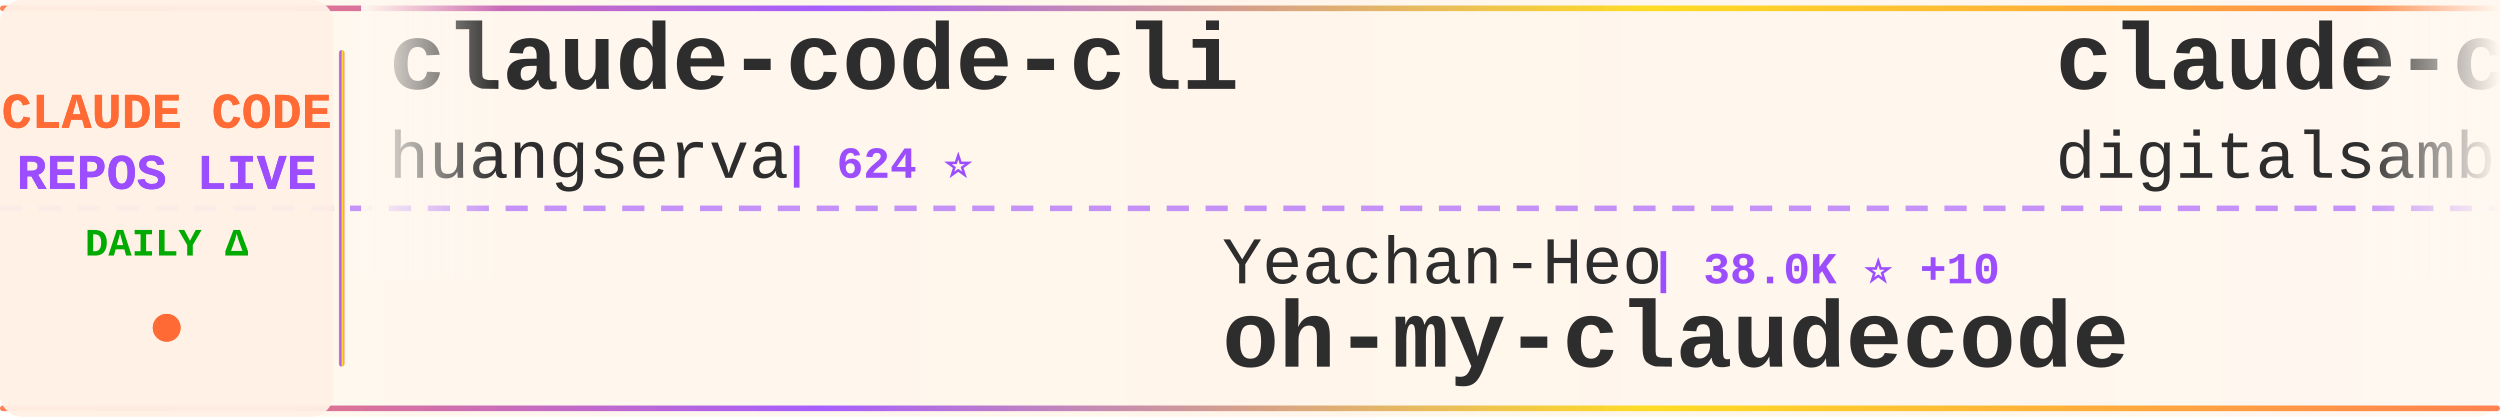
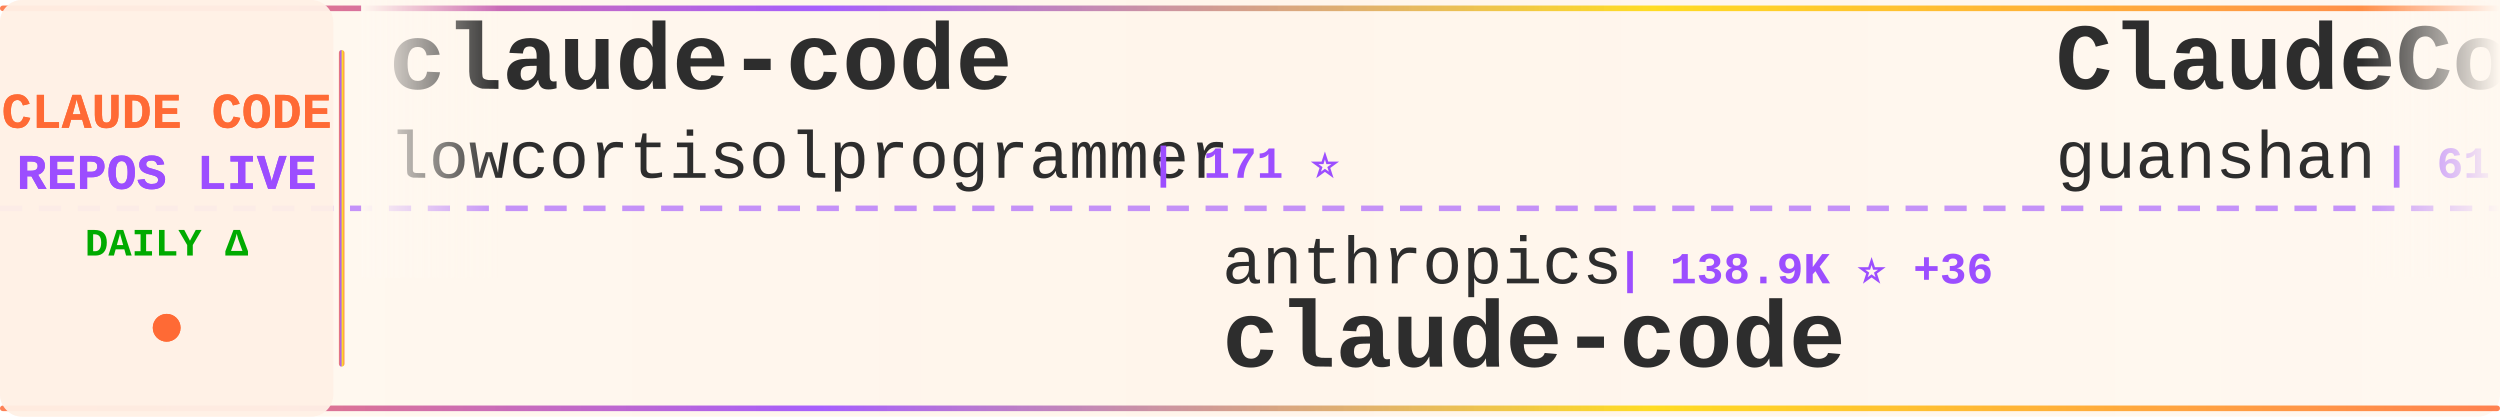
<svg xmlns="http://www.w3.org/2000/svg" width="900" height="150">
  <defs>
    <linearGradient id="tickerBg" x1="0%" y1="0%" x2="100%" y2="0%">
      <stop offset="0%" style="stop-color:#fff8f0;stop-opacity:0.98" />
      <stop offset="50%" style="stop-color:#fff5eb;stop-opacity:1" />
      <stop offset="100%" style="stop-color:#fff8f0;stop-opacity:0.98" />
    </linearGradient>
    <linearGradient id="borderGrad" x1="0%" y1="0%" x2="100%" y2="0%">
      <stop offset="0%" style="stop-color:#FF6B35;stop-opacity:0.85">
        <animate attributeName="stop-opacity" values="0.85;1;0.85" dur="2s" repeatCount="indefinite" />
      </stop>
      <stop offset="33%" style="stop-color:#9C4EFF;stop-opacity:0.9">
        <animate attributeName="stop-opacity" values="0.9;1;0.9" dur="2.2s" repeatCount="indefinite" />
      </stop>
      <stop offset="66%" style="stop-color:#FFD700;stop-opacity:0.85">
        <animate attributeName="stop-opacity" values="0.85;1;0.85" dur="1.8s" repeatCount="indefinite" />
      </stop>
      <stop offset="100%" style="stop-color:#FF6B35;stop-opacity:0.85">
        <animate attributeName="stop-opacity" values="0.85;1;0.85" dur="2s" repeatCount="indefinite" />
      </stop>
    </linearGradient>
    <filter id="textGlow">
      <feGaussianBlur stdDeviation="0.15" result="coloredBlur" />
      <feMerge>
        <feMergeNode in="coloredBlur" />
        <feMergeNode in="SourceGraphic" />
      </feMerge>
    </filter>
    <filter id="metricGlow">
      <feGaussianBlur stdDeviation="0.2" result="coloredBlur" />
      <feMerge>
        <feMergeNode in="coloredBlur" />
        <feMergeNode in="SourceGraphic" />
      </feMerge>
    </filter>
    <linearGradient id="leftFade" x1="0%" y1="0%" x2="100%" y2="0%">
      <stop offset="0%" style="stop-color:#fff8f0;stop-opacity:1" />
      <stop offset="100%" style="stop-color:#fff8f0;stop-opacity:0" />
    </linearGradient>
    <linearGradient id="rightFade" x1="0%" y1="0%" x2="100%" y2="0%">
      <stop offset="0%" style="stop-color:#fff8f0;stop-opacity:0" />
      <stop offset="100%" style="stop-color:#fff8f0;stop-opacity:1" />
    </linearGradient>
  </defs>
  <rect width="900" height="150" fill="url(#tickerBg)" rx="8" />
  <rect x="0" y="2" width="900" height="2" fill="url(#borderGrad)" rx="1" />
  <rect x="0" y="146" width="900" height="2" fill="url(#borderGrad)" rx="1" />
  <line x1="0" y1="75" x2="900" y2="75" stroke="#9C4EFF" stroke-width="2" stroke-dasharray="8 6" opacity="0.6" />
  <rect x="0" y="0" width="120" height="150" fill="#fff0e6" opacity="0.95" rx="8" />
  <text x="60" y="46" font-family="'Courier New', monospace" font-size="18" font-weight="bold" fill="#FF6B35" text-anchor="middle" filter="url(#textGlow)">
    CLAUDE CODE
  </text>
  <text x="60" y="68" font-family="'Courier New', monospace" font-size="18" font-weight="bold" fill="#9C4EFF" text-anchor="middle" filter="url(#textGlow)">
    REPOS LIVE
  </text>
  <text x="60" y="92" font-family="'Courier New', monospace" font-size="14" font-weight="bold" fill="#00aa00" text-anchor="middle">
    DAILY Δ
  </text>
  <circle cx="60" cy="118" r="5" fill="#FF6B35" filter="url(#metricGlow)">
    <animate attributeName="r" values="4;6;4" dur="1.5s" repeatCount="indefinite" />
    <animate attributeName="opacity" values="0.6;1;0.6" dur="1.5s" repeatCount="indefinite" />
  </circle>
  <rect x="122" y="18" width="2" height="114" fill="url(#borderGrad)" rx="1" />
  <clipPath id="tickerClip">
    <rect x="130" y="0" width="770" height="150" />
  </clipPath>
  <g clip-path="url(#tickerClip)">
    <g id="tickerItems">
      <animateTransform attributeName="transform" attributeType="XML" type="translate" from="0 0" to="-3000 0" dur="54s" repeatCount="indefinite" />
      <g transform="translate(0, 0)">
-         <text x="140" y="32" font-family="'Courier New', monospace" font-size="34" font-weight="bold" fill="#2d2d2d">claude-code-cli</text>
-         <text x="140" y="64" font-family="'Courier New', monospace" font-size="24" font-weight="normal" fill="#2d2d2d" opacity="1.0">huangserva</text>
-         <text x="282" y="64" font-family="'Courier New', monospace" font-size="16" font-weight="bold" fill="#9C4EFF"> | 624 ⭐</text>
+         <text x="140" y="32" font-family="'Courier New', monospace" font-size="34" font-weight="bold" fill="#2d2d2d">claude-code</text>
+         <text x="140" y="64" font-family="'Courier New', monospace" font-size="24" font-weight="normal" fill="#2d2d2d" opacity="1.0">lowcortisolprogrammer</text>
+         <text x="414" y="64" font-family="'Courier New', monospace" font-size="16" font-weight="bold" fill="#9C4EFF"> | 171 ⭐</text>
      </g>
      <g transform="translate(300, 0)">
-         <text x="140" y="102" font-family="'Courier New', monospace" font-size="24" font-weight="normal" fill="#2d2d2d" opacity="1.0">Yeachan-Heo</text>
-         <text x="294" y="102" font-family="'Courier New', monospace" font-size="16" font-weight="bold" fill="#9C4EFF"> | 38.0K ⭐ +10</text>
-         <text x="140" y="132" font-family="'Courier New', monospace" font-size="34" font-weight="bold" fill="#2d2d2d">oh-my-claudecode</text>
+         <text x="140" y="102" font-family="'Courier New', monospace" font-size="24" font-weight="normal" fill="#2d2d2d" opacity="1.0">anthropics</text>
+         <text x="282" y="102" font-family="'Courier New', monospace" font-size="16" font-weight="bold" fill="#9C4EFF"> | 138.9K ⭐ +36</text>
+         <text x="140" y="132" font-family="'Courier New', monospace" font-size="34" font-weight="bold" fill="#2d2d2d">claude-code</text>
      </g>
      <g transform="translate(600, 0)">
-         <text x="140" y="32" font-family="'Courier New', monospace" font-size="34" font-weight="bold" fill="#2d2d2d">claude-code-video-toolki...</text>
-         <text x="140" y="64" font-family="'Courier New', monospace" font-size="24" font-weight="normal" fill="#2d2d2d" opacity="1.0">digitalsamba</text>
-         <text x="306" y="64" font-family="'Courier New', monospace" font-size="16" font-weight="bold" fill="#9C4EFF"> | 1.8K ⭐ +4</text>
+         <text x="140" y="32" font-family="'Courier New', monospace" font-size="34" font-weight="bold" fill="#2d2d2d">ClaudeCode</text>
+         <text x="140" y="64" font-family="'Courier New', monospace" font-size="24" font-weight="normal" fill="#2d2d2d" opacity="1.0">guanshan</text>
+         <text x="258" y="64" font-family="'Courier New', monospace" font-size="16" font-weight="bold" fill="#9C4EFF"> | 61 ⭐</text>
      </g>
      <g transform="translate(900, 0)">
-         <text x="140" y="102" font-family="'Courier New', monospace" font-size="24" font-weight="normal" fill="#2d2d2d" opacity="1.0">multica-ai</text>
-         <text x="282" y="102" font-family="'Courier New', monospace" font-size="16" font-weight="bold" fill="#9C4EFF"> | 195.8K ⭐ +83</text>
-         <text x="140" y="132" font-family="'Courier New', monospace" font-size="34" font-weight="bold" fill="#2d2d2d">andrej-karpathy-skills</text>
+         <text x="140" y="102" font-family="'Courier New', monospace" font-size="24" font-weight="normal" fill="#2d2d2d" opacity="1.0">JrCx7scC</text>
+         <text x="258" y="102" font-family="'Courier New', monospace" font-size="16" font-weight="bold" fill="#9C4EFF"> | 371 ⭐</text>
+         <text x="140" y="132" font-family="'Courier New', monospace" font-size="34" font-weight="bold" fill="#2d2d2d">claude-code-source</text>
      </g>
      <g transform="translate(1200, 0)">
        <text x="140" y="32" font-family="'Courier New', monospace" font-size="34" font-weight="bold" fill="#2d2d2d">claude-code</text>
-         <text x="140" y="64" font-family="'Courier New', monospace" font-size="24" font-weight="normal" fill="#2d2d2d" opacity="1.0">anthropics</text>
-         <text x="282" y="64" font-family="'Courier New', monospace" font-size="16" font-weight="bold" fill="#9C4EFF"> | 138.9K ⭐ +26</text>
+         <text x="140" y="64" font-family="'Courier New', monospace" font-size="24" font-weight="normal" fill="#2d2d2d" opacity="1.0">VineeTagarwaL-code</text>
+         <text x="378" y="64" font-family="'Courier New', monospace" font-size="16" font-weight="bold" fill="#9C4EFF"> | 274 ⭐</text>
      </g>
      <g transform="translate(1500, 0)">
-         <text x="140" y="102" font-family="'Courier New', monospace" font-size="24" font-weight="normal" fill="#2d2d2d" opacity="1.0">jarmuine</text>
-         <text x="258" y="102" font-family="'Courier New', monospace" font-size="16" font-weight="bold" fill="#9C4EFF"> | 2.3K ⭐ -1</text>
+         <text x="140" y="102" font-family="'Courier New', monospace" font-size="24" font-weight="normal" fill="#2d2d2d" opacity="1.0">feiskyer</text>
+         <text x="258" y="102" font-family="'Courier New', monospace" font-size="16" font-weight="bold" fill="#9C4EFF"> | 1.6K ⭐ +2</text>
+         <text x="140" y="132" font-family="'Courier New', monospace" font-size="34" font-weight="bold" fill="#2d2d2d">claude-code-settings</text>
+       </g>
+       <g transform="translate(1800, 0)">
+         <text x="140" y="32" font-family="'Courier New', monospace" font-size="34" font-weight="bold" fill="#2d2d2d">Dive-into-Claude-Code</text>
+         <text x="140" y="64" font-family="'Courier New', monospace" font-size="24" font-weight="normal" fill="#2d2d2d" opacity="1.0">VILA-Lab</text>
+         <text x="258" y="64" font-family="'Courier New', monospace" font-size="16" font-weight="bold" fill="#9C4EFF"> | 2.0K ⭐ +3</text>
+       </g>
+       <g transform="translate(2100, 0)">
+         <text x="140" y="102" font-family="'Courier New', monospace" font-size="24" font-weight="normal" fill="#2d2d2d" opacity="1.0">affaan-m</text>
+         <text x="258" y="102" font-family="'Courier New', monospace" font-size="16" font-weight="bold" fill="#9C4EFF"> | 232.7K ⭐ +69</text>
+         <text x="140" y="132" font-family="'Courier New', monospace" font-size="34" font-weight="bold" fill="#2d2d2d">ECC</text>
+       </g>
+       <g transform="translate(2400, 0)">
+         <text x="140" y="32" font-family="'Courier New', monospace" font-size="34" font-weight="bold" fill="#2d2d2d">claude-code</text>
+         <text x="140" y="64" font-family="'Courier New', monospace" font-size="24" font-weight="normal" fill="#2d2d2d" opacity="1.0">codeaashu</text>
+         <text x="270" y="64" font-family="'Courier New', monospace" font-size="16" font-weight="bold" fill="#9C4EFF"> | 3.1K ⭐ +4</text>
+       </g>
+       <g transform="translate(2700, 0)">
+         <text x="140" y="102" font-family="'Courier New', monospace" font-size="24" font-weight="normal" fill="#2d2d2d" opacity="1.0">jeremylongshore</text>
+         <text x="342" y="102" font-family="'Courier New', monospace" font-size="16" font-weight="bold" fill="#9C4EFF"> | 2.5K ⭐</text>
+         <text x="140" y="132" font-family="'Courier New', monospace" font-size="34" font-weight="bold" fill="#2d2d2d">claude-code-plugins-plus...</text>
+       </g>
+       <g transform="translate(3000, 0)">
+         <text x="140" y="32" font-family="'Courier New', monospace" font-size="34" font-weight="bold" fill="#2d2d2d">claude-code</text>
+         <text x="140" y="64" font-family="'Courier New', monospace" font-size="24" font-weight="normal" fill="#2d2d2d" opacity="1.0">lowcortisolprogrammer</text>
+         <text x="414" y="64" font-family="'Courier New', monospace" font-size="16" font-weight="bold" fill="#9C4EFF"> | 171 ⭐</text>
+       </g>
+       <g transform="translate(3300, 0)">
+         <text x="140" y="102" font-family="'Courier New', monospace" font-size="24" font-weight="normal" fill="#2d2d2d" opacity="1.0">anthropics</text>
+         <text x="282" y="102" font-family="'Courier New', monospace" font-size="16" font-weight="bold" fill="#9C4EFF"> | 138.9K ⭐ +36</text>
        <text x="140" y="132" font-family="'Courier New', monospace" font-size="34" font-weight="bold" fill="#2d2d2d">claude-code</text>
      </g>
-       <g transform="translate(1800, 0)">
-         <text x="140" y="32" font-family="'Courier New', monospace" font-size="34" font-weight="bold" fill="#2d2d2d">free-claude-code</text>
-         <text x="140" y="64" font-family="'Courier New', monospace" font-size="24" font-weight="normal" fill="#2d2d2d" opacity="1.0">Alishahryar1</text>
-         <text x="306" y="64" font-family="'Courier New', monospace" font-size="16" font-weight="bold" fill="#9C4EFF"> | 41.9K ⭐ +42</text>
-       </g>
-       <g transform="translate(2100, 0)">
-         <text x="140" y="102" font-family="'Courier New', monospace" font-size="24" font-weight="normal" fill="#2d2d2d" opacity="1.0">LING71671</text>
-         <text x="270" y="102" font-family="'Courier New', monospace" font-size="16" font-weight="bold" fill="#9C4EFF"> | 926 ⭐ -1</text>
-         <text x="140" y="132" font-family="'Courier New', monospace" font-size="34" font-weight="bold" fill="#2d2d2d">Open-ClaudeCode</text>
-       </g>
-       <g transform="translate(2400, 0)">
-         <text x="140" y="32" font-family="'Courier New', monospace" font-size="34" font-weight="bold" fill="#2d2d2d">claude-howto</text>
-         <text x="140" y="64" font-family="'Courier New', monospace" font-size="24" font-weight="normal" fill="#2d2d2d" opacity="1.0">luongnv89</text>
-         <text x="270" y="64" font-family="'Courier New', monospace" font-size="16" font-weight="bold" fill="#9C4EFF"> | 40.4K ⭐ +29</text>
-       </g>
-       <g transform="translate(2700, 0)">
-         <text x="140" y="102" font-family="'Courier New', monospace" font-size="24" font-weight="normal" fill="#2d2d2d" opacity="1.0">ykdojo</text>
-         <text x="234" y="102" font-family="'Courier New', monospace" font-size="16" font-weight="bold" fill="#9C4EFF"> | 9.4K ⭐ +5</text>
-         <text x="140" y="132" font-family="'Courier New', monospace" font-size="34" font-weight="bold" fill="#2d2d2d">claude-code-tips</text>
-       </g>
-       <g transform="translate(3000, 0)">
-         <text x="140" y="32" font-family="'Courier New', monospace" font-size="34" font-weight="bold" fill="#2d2d2d">claude-code-cli</text>
-         <text x="140" y="64" font-family="'Courier New', monospace" font-size="24" font-weight="normal" fill="#2d2d2d" opacity="1.0">huangserva</text>
-         <text x="282" y="64" font-family="'Courier New', monospace" font-size="16" font-weight="bold" fill="#9C4EFF"> | 624 ⭐</text>
-       </g>
-       <g transform="translate(3300, 0)">
-         <text x="140" y="102" font-family="'Courier New', monospace" font-size="24" font-weight="normal" fill="#2d2d2d" opacity="1.0">Yeachan-Heo</text>
-         <text x="294" y="102" font-family="'Courier New', monospace" font-size="16" font-weight="bold" fill="#9C4EFF"> | 38.0K ⭐ +10</text>
-         <text x="140" y="132" font-family="'Courier New', monospace" font-size="34" font-weight="bold" fill="#2d2d2d">oh-my-claudecode</text>
-       </g>
      <g transform="translate(3600, 0)">
-         <text x="140" y="32" font-family="'Courier New', monospace" font-size="34" font-weight="bold" fill="#2d2d2d">claude-code-video-toolki...</text>
-         <text x="140" y="64" font-family="'Courier New', monospace" font-size="24" font-weight="normal" fill="#2d2d2d" opacity="1.0">digitalsamba</text>
-         <text x="306" y="64" font-family="'Courier New', monospace" font-size="16" font-weight="bold" fill="#9C4EFF"> | 1.8K ⭐ +4</text>
+         <text x="140" y="32" font-family="'Courier New', monospace" font-size="34" font-weight="bold" fill="#2d2d2d">ClaudeCode</text>
+         <text x="140" y="64" font-family="'Courier New', monospace" font-size="24" font-weight="normal" fill="#2d2d2d" opacity="1.0">guanshan</text>
+         <text x="258" y="64" font-family="'Courier New', monospace" font-size="16" font-weight="bold" fill="#9C4EFF"> | 61 ⭐</text>
      </g>
      <g transform="translate(3900, 0)">
-         <text x="140" y="102" font-family="'Courier New', monospace" font-size="24" font-weight="normal" fill="#2d2d2d" opacity="1.0">multica-ai</text>
-         <text x="282" y="102" font-family="'Courier New', monospace" font-size="16" font-weight="bold" fill="#9C4EFF"> | 195.8K ⭐ +83</text>
-         <text x="140" y="132" font-family="'Courier New', monospace" font-size="34" font-weight="bold" fill="#2d2d2d">andrej-karpathy-skills</text>
+         <text x="140" y="102" font-family="'Courier New', monospace" font-size="24" font-weight="normal" fill="#2d2d2d" opacity="1.0">JrCx7scC</text>
+         <text x="258" y="102" font-family="'Courier New', monospace" font-size="16" font-weight="bold" fill="#9C4EFF"> | 371 ⭐</text>
+         <text x="140" y="132" font-family="'Courier New', monospace" font-size="34" font-weight="bold" fill="#2d2d2d">claude-code-source</text>
      </g>
    </g>
  </g>
  <rect x="130" y="0" width="50" height="100" fill="url(#leftFade)" />
  <rect x="850" y="0" width="50" height="100" fill="url(#rightFade)" />
</svg>
